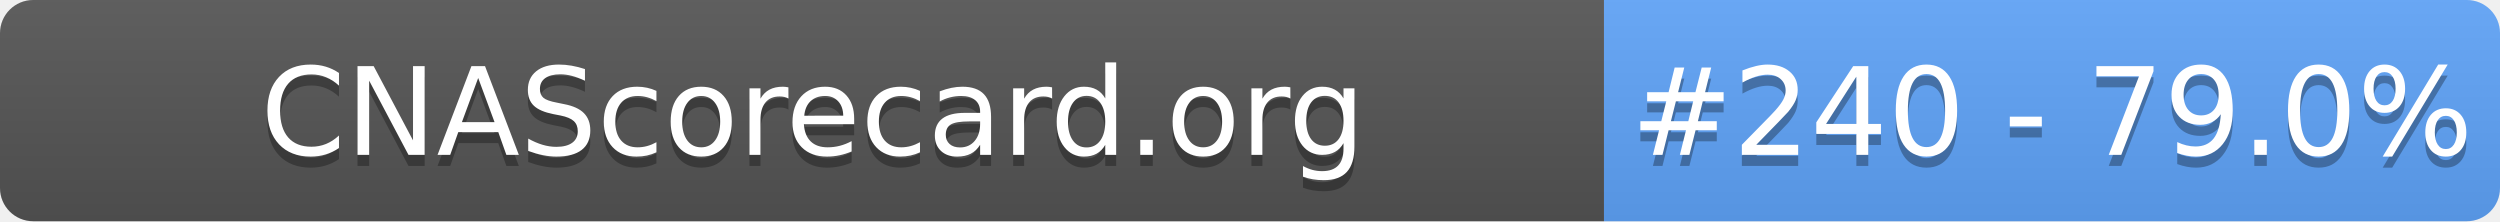
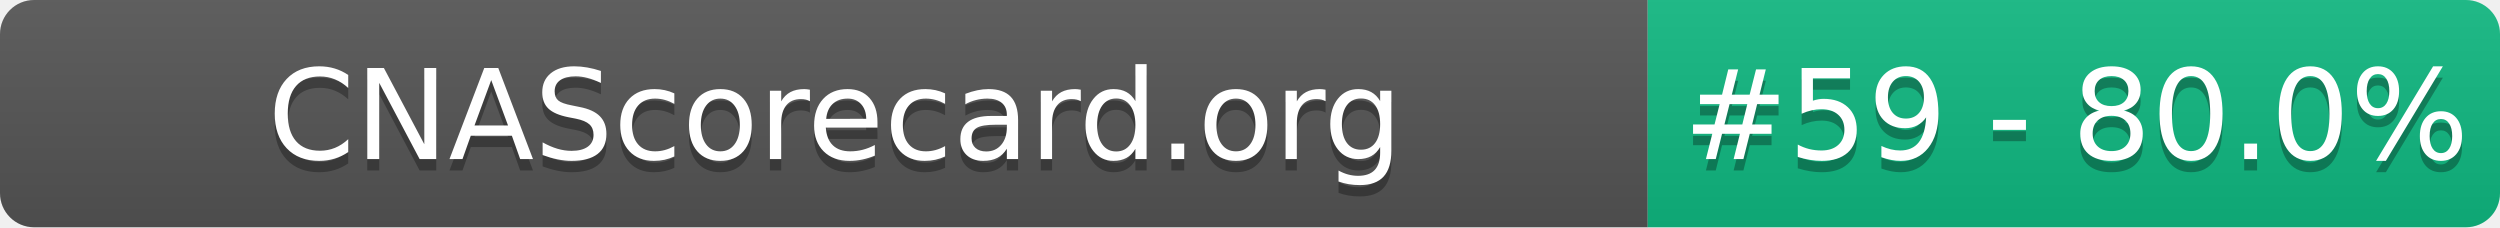
- <svg xmlns="http://www.w3.org/2000/svg" width="226" height="20" role="img" aria-label="CNAScorecard.org: #240 - 79.0%">
+ <svg xmlns="http://www.w3.org/2000/svg" width="220" height="20" role="img" aria-label="CNAScorecard.org: #59 - 80.0%">
  <linearGradient id="s" x2="0" y2="100%">
    <stop offset="0" stop-color="#bbb" stop-opacity=".1" />
    <stop offset="1" stop-opacity=".1" />
  </linearGradient>
  <clipPath id="r">
-     <rect width="226" height="20" rx="3" fill="#fff" />
+     <rect width="220" height="20" rx="3" fill="#fff" />
  </clipPath>
  <g clip-path="url(#r)">
    <rect width="145" height="20" fill="#555" />
-     <rect x="145" width="81" height="20" fill="#60A5FA" />
-     <rect width="226" height="20" fill="url(#s)" />
+     <rect x="145" width="75" height="20" fill="#10B981" />
+     <rect width="220" height="20" fill="url(#s)" />
  </g>
  <g fill="#fff" text-anchor="middle" font-family="Verdana,Geneva,DejaVu Sans,sans-serif" text-rendering="geometricPrecision" font-size="110">
    <text aria-hidden="true" x="735" y="150" fill="#010101" fill-opacity=".3" transform="scale(.1)" textLength="1350">CNAScorecard.org</text>
    <text x="735" y="140" transform="scale(.1)" fill="#fff" textLength="1350">CNAScorecard.org</text>
-     <text aria-hidden="true" x="1855" y="150" fill="#010101" fill-opacity=".3" transform="scale(.1)" textLength="660">#240 - 79.0%</text>
-     <text x="1855" y="140" transform="scale(.1)" fill="#fff" textLength="660">#240 - 79.0%</text>
+     <text aria-hidden="true" x="1827" y="150" fill="#010101" fill-opacity=".3" transform="scale(.1)" textLength="605">#59 - 80.0%</text>
+     <text x="1827" y="140" transform="scale(.1)" fill="#fff" textLength="605">#59 - 80.0%</text>
  </g>
</svg>
